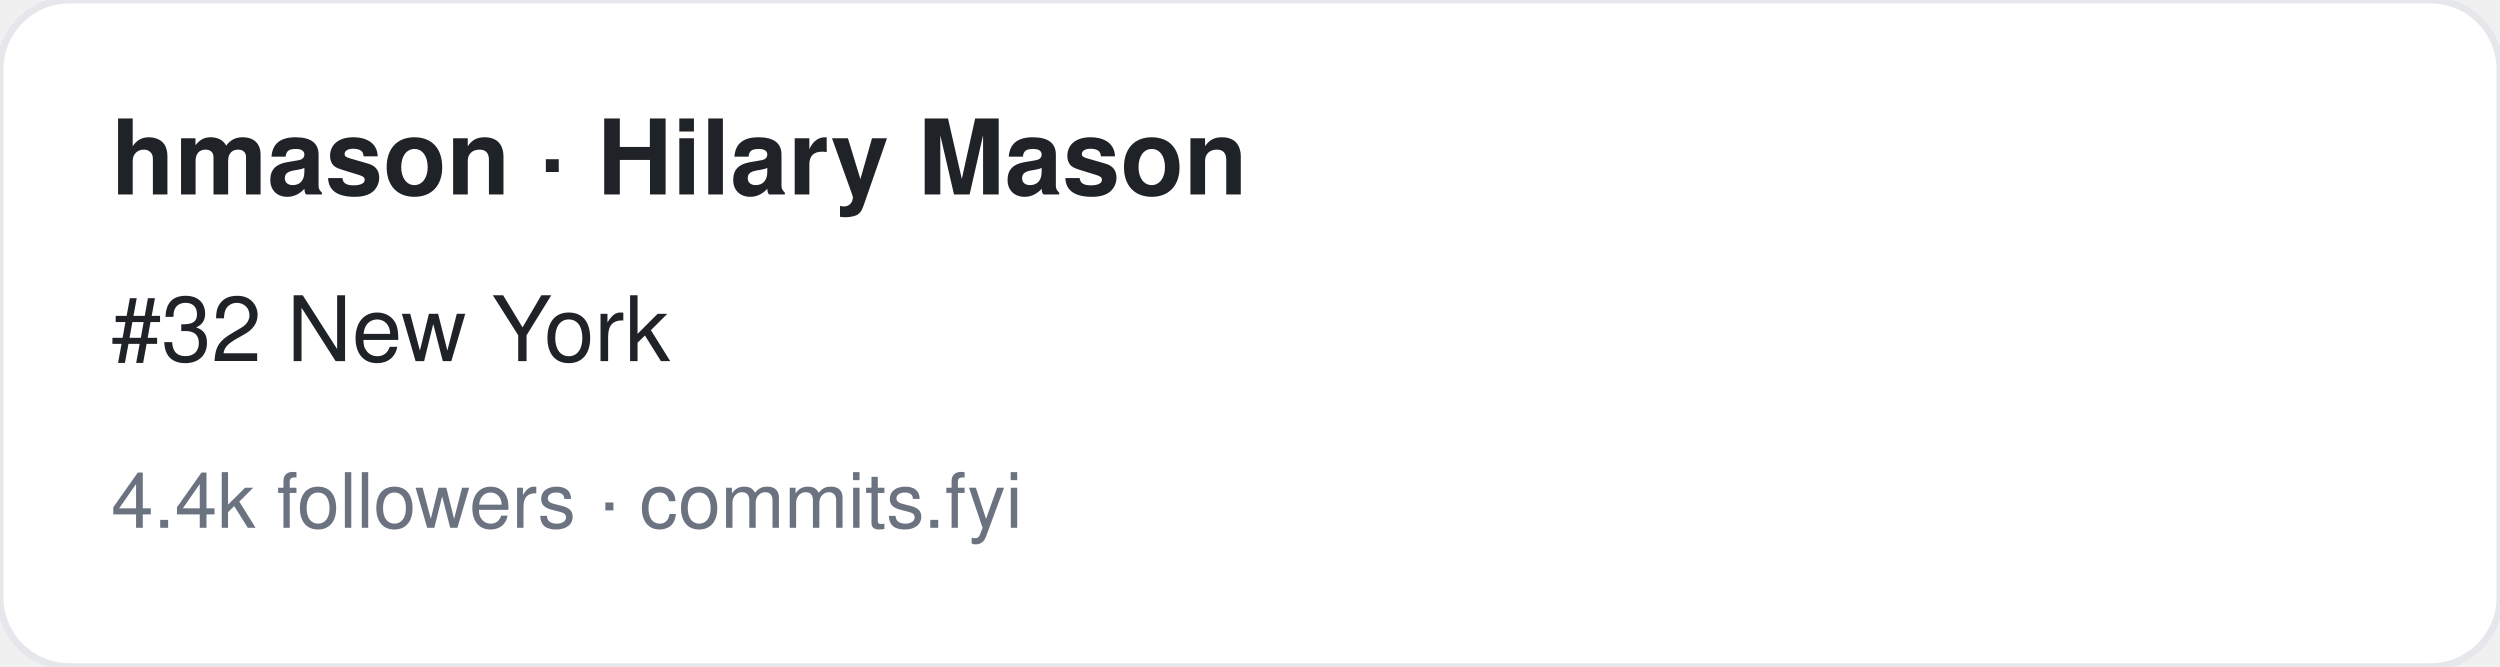
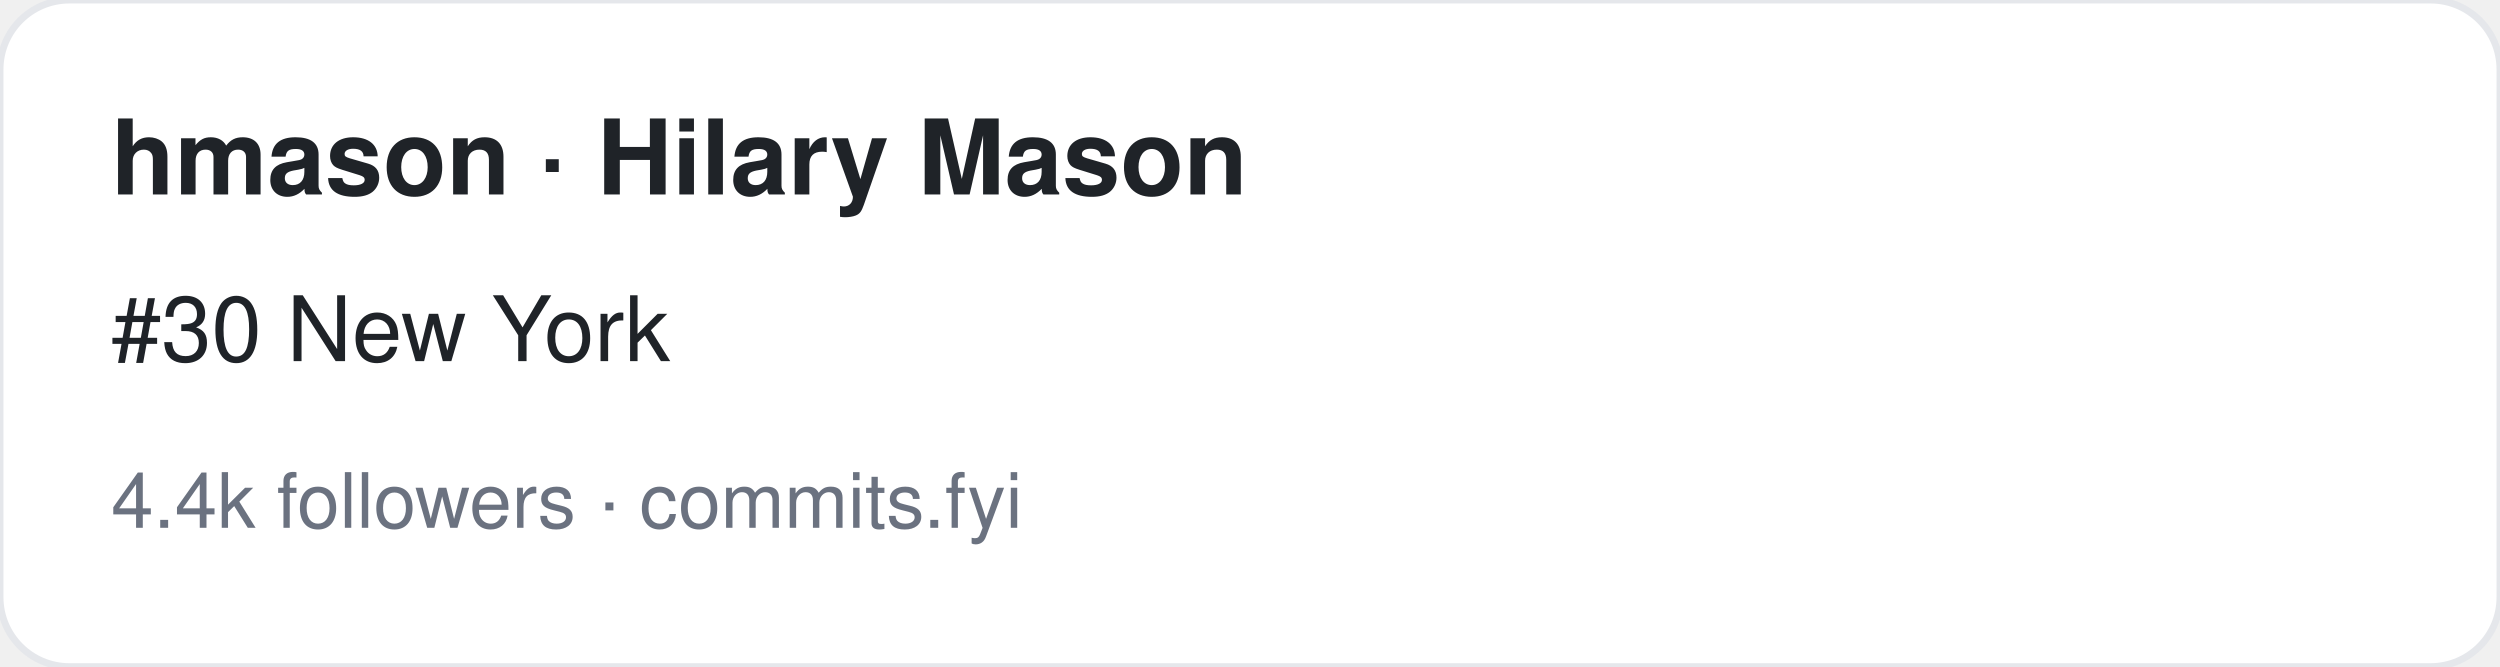
<svg xmlns="http://www.w3.org/2000/svg" width="360" height="96" viewBox="0 0 360 96" font-family="-apple-system,BlinkMacSystemFont,Segoe UI,Helvetica,Arial,sans-serif">
  <rect width="360" height="96" rx="10" fill="#ffffff" stroke="#e5e7eb" />
  <text x="16" y="28" font-size="15" font-weight="700" fill="#1f2328">hmason · Hilary Mason</text>
-   <text x="16" y="52" font-size="13" fill="#1f2328">#32 New York</text>
+   <text x="16" y="52" font-size="13" fill="#1f2328">#30 New York</text>
  <text x="16" y="76" font-size="11" fill="#6b7280">4.4k followers · commits.fyi</text>
</svg>
